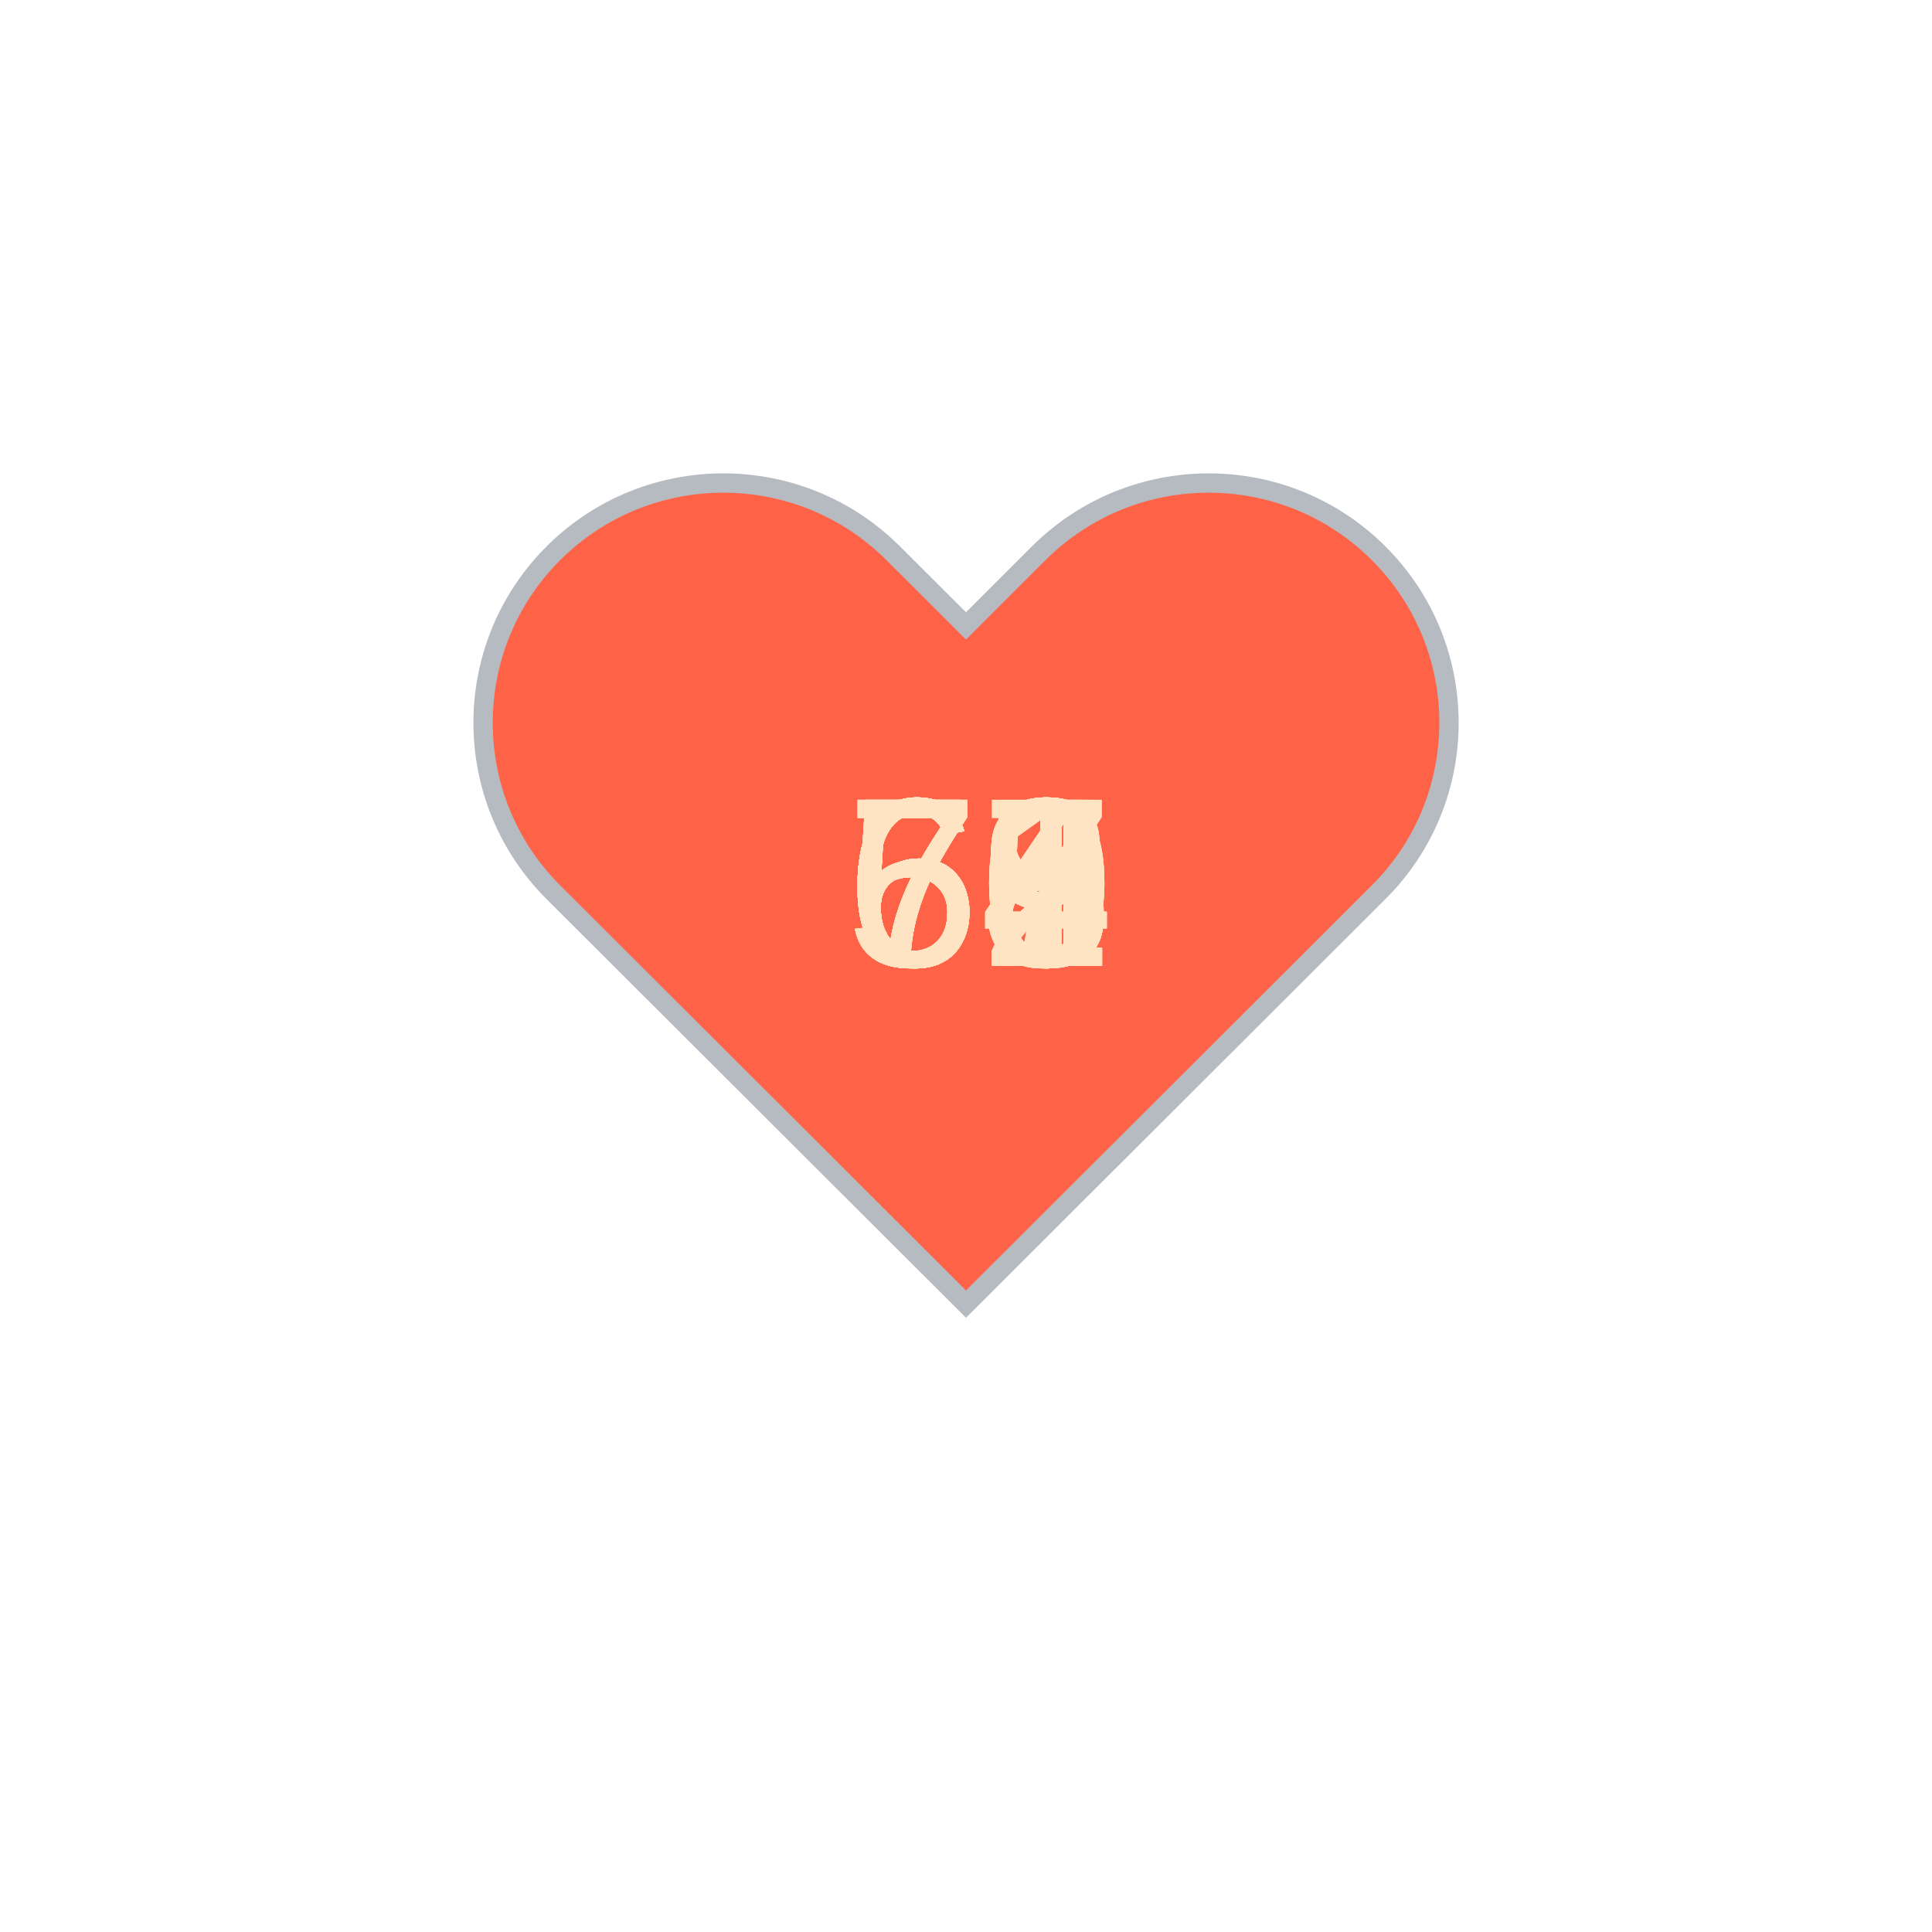
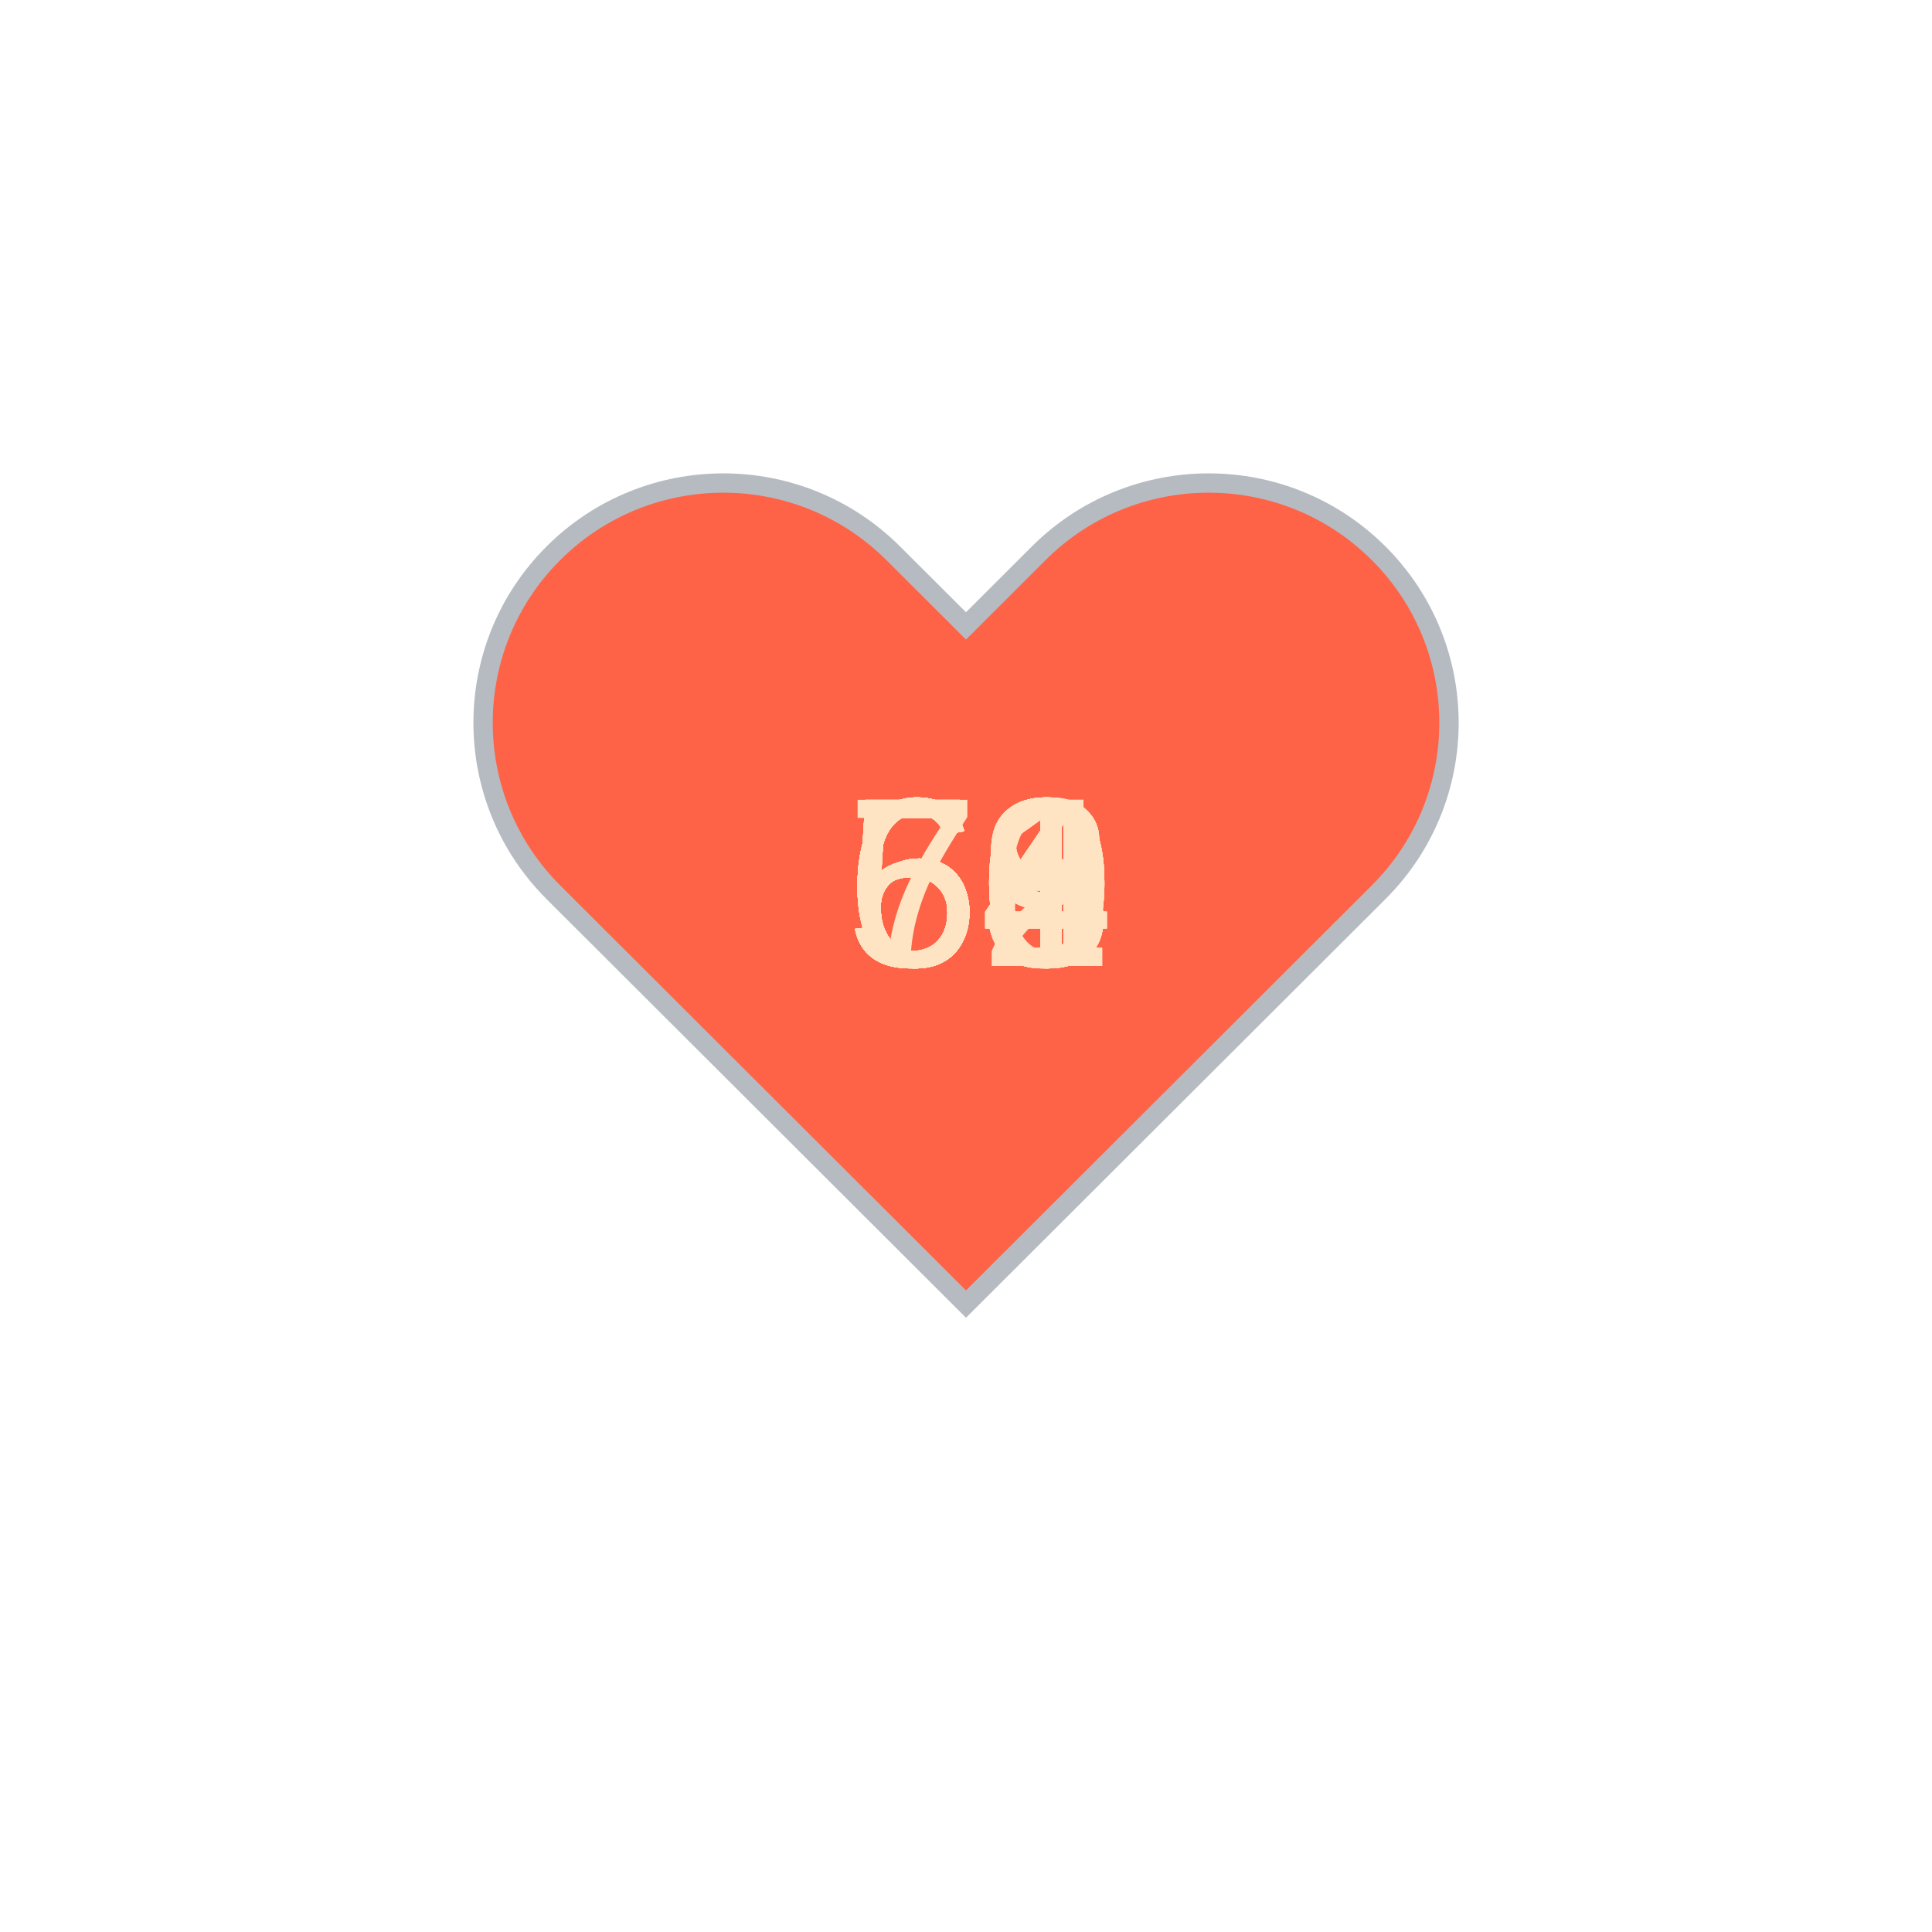
<svg xmlns="http://www.w3.org/2000/svg" baseProfile="full" height="150" version="1.1" viewBox="0,0,200,200" width="150">
  <defs />
  <g transform="translate(100 100)">
    <path d="M92.71,7.27L92.71,7.27c-9.71-9.69-25.46-9.69-35.18,0L50,14.79l-7.54-7.52C32.75-2.42,17-2.42,7.29,7.27v0 c-9.71,9.69-9.71,25.41,0,35.1L50,85l42.71-42.63C102.43,32.68,102.43,16.96,92.71,7.27z" fill="tomato" stroke="#B6BBC1" stroke-width="2" transform="translate(-50 -50)" />
    <animateTransform additive="sum" attributeName="transform" dur="1.2s" repeatCount="indefinite" type="scale" values="1; 1.5; 1.25; 1.5; 1.5; 1;" />
-     <text fill="bisque" style="font-size:25px; font-family:Arial" transform="translate(-12.5 0)">63<animate attributeName="visibility" dur="36.0s" keyTimes="0;0.03;0.07;0.1;0.13;0.17;0.2;0.23;0.27;0.3;0.33;0.37;0.4;0.43;0.47;0.5;0.53;0.57;0.6;0.63;0.67;0.7;0.73;0.77;0.8;0.83;0.87;0.9;0.93;0.97;1.0" repeatCount="indefinite" values="visible;hidden;hidden;hidden;hidden;hidden;hidden;hidden;hidden;hidden;hidden;hidden;hidden;hidden;hidden;hidden;hidden;hidden;hidden;hidden;hidden;hidden;hidden;hidden;hidden;hidden;hidden;hidden;hidden;hidden;hidden" />
+     <text fill="bisque" style="font-size:25px; font-family:Arial" transform="translate(-12.5 0)">61<animate attributeName="visibility" dur="36.0s" keyTimes="0;0.03;0.07;0.1;0.13;0.17;0.2;0.23;0.27;0.3;0.33;0.37;0.4;0.43;0.47;0.5;0.53;0.57;0.6;0.63;0.67;0.7;0.73;0.77;0.8;0.83;0.87;0.9;0.93;0.97;1.0" repeatCount="indefinite" values="visible;hidden;hidden;hidden;hidden;hidden;hidden;hidden;hidden;hidden;hidden;hidden;hidden;hidden;hidden;hidden;hidden;hidden;hidden;hidden;hidden;hidden;hidden;hidden;hidden;hidden;hidden;hidden;hidden;hidden;hidden" />
    </text>
-     <text fill="bisque" style="font-size:25px; font-family:Arial" transform="translate(-12.5 0)">59<animate attributeName="visibility" dur="36.0s" keyTimes="0;0.03;0.07;0.1;0.13;0.17;0.2;0.23;0.27;0.3;0.33;0.37;0.4;0.43;0.47;0.5;0.53;0.57;0.6;0.63;0.67;0.7;0.73;0.77;0.8;0.83;0.87;0.9;0.93;0.97;1.0" repeatCount="indefinite" values="hidden;visible;hidden;hidden;hidden;hidden;hidden;hidden;hidden;hidden;hidden;hidden;hidden;hidden;hidden;hidden;hidden;hidden;hidden;hidden;hidden;hidden;hidden;hidden;hidden;hidden;hidden;hidden;hidden;hidden;hidden" />
+     <text fill="bisque" style="font-size:25px; font-family:Arial" transform="translate(-12.5 0)">58<animate attributeName="visibility" dur="36.0s" keyTimes="0;0.03;0.07;0.1;0.13;0.17;0.2;0.23;0.27;0.3;0.33;0.37;0.4;0.43;0.47;0.5;0.53;0.57;0.6;0.63;0.67;0.7;0.73;0.77;0.8;0.83;0.87;0.9;0.93;0.97;1.0" repeatCount="indefinite" values="hidden;visible;hidden;hidden;hidden;hidden;hidden;hidden;hidden;hidden;hidden;hidden;hidden;hidden;hidden;hidden;hidden;hidden;hidden;hidden;hidden;hidden;hidden;hidden;hidden;hidden;hidden;hidden;hidden;hidden;hidden" />
    </text>
-     <text fill="bisque" style="font-size:25px; font-family:Arial" transform="translate(-12.5 0)">63<animate attributeName="visibility" dur="36.0s" keyTimes="0;0.03;0.07;0.1;0.13;0.17;0.2;0.23;0.27;0.3;0.33;0.37;0.4;0.43;0.47;0.5;0.53;0.57;0.6;0.63;0.67;0.7;0.73;0.77;0.8;0.83;0.87;0.9;0.93;0.97;1.0" repeatCount="indefinite" values="hidden;hidden;visible;hidden;hidden;hidden;hidden;hidden;hidden;hidden;hidden;hidden;hidden;hidden;hidden;hidden;hidden;hidden;hidden;hidden;hidden;hidden;hidden;hidden;hidden;hidden;hidden;hidden;hidden;hidden;hidden" />
+     <text fill="bisque" style="font-size:25px; font-family:Arial" transform="translate(-12.5 0)">59<animate attributeName="visibility" dur="36.0s" keyTimes="0;0.03;0.07;0.1;0.13;0.17;0.2;0.23;0.27;0.3;0.33;0.37;0.4;0.43;0.47;0.5;0.53;0.57;0.6;0.63;0.67;0.7;0.73;0.77;0.8;0.83;0.87;0.9;0.93;0.97;1.0" repeatCount="indefinite" values="hidden;hidden;visible;hidden;hidden;hidden;hidden;hidden;hidden;hidden;hidden;hidden;hidden;hidden;hidden;hidden;hidden;hidden;hidden;hidden;hidden;hidden;hidden;hidden;hidden;hidden;hidden;hidden;hidden;hidden;hidden" />
    </text>
-     <text fill="bisque" style="font-size:25px; font-family:Arial" transform="translate(-12.5 0)">55<animate attributeName="visibility" dur="36.0s" keyTimes="0;0.03;0.07;0.1;0.13;0.17;0.2;0.23;0.27;0.3;0.33;0.37;0.4;0.43;0.47;0.5;0.53;0.57;0.6;0.63;0.67;0.7;0.73;0.77;0.8;0.83;0.87;0.9;0.93;0.97;1.0" repeatCount="indefinite" values="hidden;hidden;hidden;visible;hidden;hidden;hidden;hidden;hidden;hidden;hidden;hidden;hidden;hidden;hidden;hidden;hidden;hidden;hidden;hidden;hidden;hidden;hidden;hidden;hidden;hidden;hidden;hidden;hidden;hidden;hidden" />
+     <text fill="bisque" style="font-size:25px; font-family:Arial" transform="translate(-12.5 0)">61<animate attributeName="visibility" dur="36.0s" keyTimes="0;0.03;0.07;0.1;0.13;0.17;0.2;0.23;0.27;0.3;0.33;0.37;0.4;0.43;0.47;0.5;0.53;0.57;0.6;0.63;0.67;0.7;0.73;0.77;0.8;0.83;0.87;0.9;0.93;0.97;1.0" repeatCount="indefinite" values="hidden;hidden;hidden;visible;hidden;hidden;hidden;hidden;hidden;hidden;hidden;hidden;hidden;hidden;hidden;hidden;hidden;hidden;hidden;hidden;hidden;hidden;hidden;hidden;hidden;hidden;hidden;hidden;hidden;hidden;hidden" />
    </text>
-     <text fill="bisque" style="font-size:25px; font-family:Arial" transform="translate(-12.5 0)">63<animate attributeName="visibility" dur="36.0s" keyTimes="0;0.03;0.07;0.1;0.13;0.17;0.2;0.23;0.27;0.3;0.33;0.37;0.4;0.43;0.47;0.5;0.53;0.57;0.6;0.63;0.67;0.7;0.73;0.77;0.8;0.83;0.87;0.9;0.93;0.97;1.0" repeatCount="indefinite" values="hidden;hidden;hidden;hidden;visible;hidden;hidden;hidden;hidden;hidden;hidden;hidden;hidden;hidden;hidden;hidden;hidden;hidden;hidden;hidden;hidden;hidden;hidden;hidden;hidden;hidden;hidden;hidden;hidden;hidden;hidden" />
+     <text fill="bisque" style="font-size:25px; font-family:Arial" transform="translate(-12.5 0)">58<animate attributeName="visibility" dur="36.0s" keyTimes="0;0.03;0.07;0.1;0.13;0.17;0.2;0.23;0.27;0.3;0.33;0.37;0.4;0.43;0.47;0.5;0.53;0.57;0.6;0.63;0.67;0.7;0.73;0.77;0.8;0.83;0.87;0.9;0.93;0.97;1.0" repeatCount="indefinite" values="hidden;hidden;hidden;hidden;visible;hidden;hidden;hidden;hidden;hidden;hidden;hidden;hidden;hidden;hidden;hidden;hidden;hidden;hidden;hidden;hidden;hidden;hidden;hidden;hidden;hidden;hidden;hidden;hidden;hidden;hidden" />
    </text>
-     <text fill="bisque" style="font-size:25px; font-family:Arial" transform="translate(-12.5 0)">63<animate attributeName="visibility" dur="36.0s" keyTimes="0;0.03;0.07;0.1;0.13;0.17;0.2;0.23;0.27;0.3;0.33;0.37;0.4;0.43;0.47;0.5;0.53;0.57;0.6;0.63;0.67;0.7;0.73;0.77;0.8;0.83;0.87;0.9;0.93;0.97;1.0" repeatCount="indefinite" values="hidden;hidden;hidden;hidden;hidden;visible;hidden;hidden;hidden;hidden;hidden;hidden;hidden;hidden;hidden;hidden;hidden;hidden;hidden;hidden;hidden;hidden;hidden;hidden;hidden;hidden;hidden;hidden;hidden;hidden;hidden" />
+     <text fill="bisque" style="font-size:25px; font-family:Arial" transform="translate(-12.5 0)">60<animate attributeName="visibility" dur="36.0s" keyTimes="0;0.03;0.07;0.1;0.13;0.17;0.2;0.23;0.27;0.3;0.33;0.37;0.4;0.43;0.47;0.5;0.53;0.57;0.6;0.63;0.67;0.7;0.73;0.77;0.8;0.83;0.87;0.9;0.93;0.97;1.0" repeatCount="indefinite" values="hidden;hidden;hidden;hidden;hidden;visible;hidden;hidden;hidden;hidden;hidden;hidden;hidden;hidden;hidden;hidden;hidden;hidden;hidden;hidden;hidden;hidden;hidden;hidden;hidden;hidden;hidden;hidden;hidden;hidden;hidden" />
    </text>
-     <text fill="bisque" style="font-size:25px; font-family:Arial" transform="translate(-12.5 0)">64<animate attributeName="visibility" dur="36.0s" keyTimes="0;0.03;0.07;0.1;0.13;0.17;0.2;0.23;0.27;0.3;0.33;0.37;0.4;0.43;0.47;0.5;0.53;0.57;0.6;0.63;0.67;0.7;0.73;0.77;0.8;0.83;0.87;0.9;0.93;0.97;1.0" repeatCount="indefinite" values="hidden;hidden;hidden;hidden;hidden;hidden;visible;hidden;hidden;hidden;hidden;hidden;hidden;hidden;hidden;hidden;hidden;hidden;hidden;hidden;hidden;hidden;hidden;hidden;hidden;hidden;hidden;hidden;hidden;hidden;hidden" />
+     <text fill="bisque" style="font-size:25px; font-family:Arial" transform="translate(-12.5 0)">63<animate attributeName="visibility" dur="36.0s" keyTimes="0;0.03;0.07;0.1;0.13;0.17;0.2;0.23;0.27;0.3;0.33;0.37;0.4;0.43;0.47;0.5;0.53;0.57;0.6;0.63;0.67;0.7;0.73;0.77;0.8;0.83;0.87;0.9;0.93;0.97;1.0" repeatCount="indefinite" values="hidden;hidden;hidden;hidden;hidden;hidden;visible;hidden;hidden;hidden;hidden;hidden;hidden;hidden;hidden;hidden;hidden;hidden;hidden;hidden;hidden;hidden;hidden;hidden;hidden;hidden;hidden;hidden;hidden;hidden;hidden" />
    </text>
-     <text fill="bisque" style="font-size:25px; font-family:Arial" transform="translate(-12.5 0)">58<animate attributeName="visibility" dur="36.0s" keyTimes="0;0.03;0.07;0.1;0.13;0.17;0.2;0.23;0.27;0.3;0.33;0.37;0.4;0.43;0.47;0.5;0.53;0.57;0.6;0.63;0.67;0.7;0.73;0.77;0.8;0.83;0.87;0.9;0.93;0.97;1.0" repeatCount="indefinite" values="hidden;hidden;hidden;hidden;hidden;hidden;hidden;visible;hidden;hidden;hidden;hidden;hidden;hidden;hidden;hidden;hidden;hidden;hidden;hidden;hidden;hidden;hidden;hidden;hidden;hidden;hidden;hidden;hidden;hidden;hidden" />
+     <text fill="bisque" style="font-size:25px; font-family:Arial" transform="translate(-12.5 0)">60<animate attributeName="visibility" dur="36.0s" keyTimes="0;0.03;0.07;0.1;0.13;0.17;0.2;0.23;0.27;0.3;0.33;0.37;0.4;0.43;0.47;0.5;0.53;0.57;0.6;0.63;0.67;0.7;0.73;0.77;0.8;0.83;0.87;0.9;0.93;0.97;1.0" repeatCount="indefinite" values="hidden;hidden;hidden;hidden;hidden;hidden;hidden;visible;hidden;hidden;hidden;hidden;hidden;hidden;hidden;hidden;hidden;hidden;hidden;hidden;hidden;hidden;hidden;hidden;hidden;hidden;hidden;hidden;hidden;hidden;hidden" />
    </text>
    <text fill="bisque" style="font-size:25px; font-family:Arial" transform="translate(-12.5 0)">59<animate attributeName="visibility" dur="36.0s" keyTimes="0;0.03;0.07;0.1;0.13;0.17;0.2;0.23;0.27;0.3;0.33;0.37;0.4;0.43;0.47;0.5;0.53;0.57;0.6;0.63;0.67;0.7;0.73;0.77;0.8;0.83;0.87;0.9;0.93;0.97;1.0" repeatCount="indefinite" values="hidden;hidden;hidden;hidden;hidden;hidden;hidden;hidden;visible;hidden;hidden;hidden;hidden;hidden;hidden;hidden;hidden;hidden;hidden;hidden;hidden;hidden;hidden;hidden;hidden;hidden;hidden;hidden;hidden;hidden;hidden" />
    </text>
-     <text fill="bisque" style="font-size:25px; font-family:Arial" transform="translate(-12.5 0)">61<animate attributeName="visibility" dur="36.0s" keyTimes="0;0.03;0.07;0.1;0.13;0.17;0.2;0.23;0.27;0.3;0.33;0.37;0.4;0.43;0.47;0.5;0.53;0.57;0.6;0.63;0.67;0.7;0.73;0.77;0.8;0.83;0.87;0.9;0.93;0.97;1.0" repeatCount="indefinite" values="hidden;hidden;hidden;hidden;hidden;hidden;hidden;hidden;hidden;visible;hidden;hidden;hidden;hidden;hidden;hidden;hidden;hidden;hidden;hidden;hidden;hidden;hidden;hidden;hidden;hidden;hidden;hidden;hidden;hidden;hidden" />
+     <text fill="bisque" style="font-size:25px; font-family:Arial" transform="translate(-12.5 0)">60<animate attributeName="visibility" dur="36.0s" keyTimes="0;0.03;0.07;0.1;0.13;0.17;0.2;0.23;0.27;0.3;0.33;0.37;0.4;0.43;0.47;0.5;0.53;0.57;0.6;0.63;0.67;0.7;0.73;0.77;0.8;0.83;0.87;0.9;0.93;0.97;1.0" repeatCount="indefinite" values="hidden;hidden;hidden;hidden;hidden;hidden;hidden;hidden;hidden;visible;hidden;hidden;hidden;hidden;hidden;hidden;hidden;hidden;hidden;hidden;hidden;hidden;hidden;hidden;hidden;hidden;hidden;hidden;hidden;hidden;hidden" />
    </text>
    <text fill="bisque" style="font-size:25px; font-family:Arial" transform="translate(-12.5 0)">60<animate attributeName="visibility" dur="36.0s" keyTimes="0;0.03;0.07;0.1;0.13;0.17;0.2;0.23;0.27;0.3;0.33;0.37;0.4;0.43;0.47;0.5;0.53;0.57;0.6;0.63;0.67;0.7;0.73;0.77;0.8;0.83;0.87;0.9;0.93;0.97;1.0" repeatCount="indefinite" values="hidden;hidden;hidden;hidden;hidden;hidden;hidden;hidden;hidden;hidden;visible;hidden;hidden;hidden;hidden;hidden;hidden;hidden;hidden;hidden;hidden;hidden;hidden;hidden;hidden;hidden;hidden;hidden;hidden;hidden;hidden" />
    </text>
-     <text fill="bisque" style="font-size:25px; font-family:Arial" transform="translate(-12.5 0)">59<animate attributeName="visibility" dur="36.0s" keyTimes="0;0.03;0.07;0.1;0.13;0.17;0.2;0.23;0.27;0.3;0.33;0.37;0.4;0.43;0.47;0.5;0.53;0.57;0.6;0.63;0.67;0.7;0.73;0.77;0.8;0.83;0.87;0.9;0.93;0.97;1.0" repeatCount="indefinite" values="hidden;hidden;hidden;hidden;hidden;hidden;hidden;hidden;hidden;hidden;hidden;visible;hidden;hidden;hidden;hidden;hidden;hidden;hidden;hidden;hidden;hidden;hidden;hidden;hidden;hidden;hidden;hidden;hidden;hidden;hidden" />
+     <text fill="bisque" style="font-size:25px; font-family:Arial" transform="translate(-12.5 0)">62<animate attributeName="visibility" dur="36.0s" keyTimes="0;0.03;0.07;0.1;0.13;0.17;0.2;0.23;0.27;0.3;0.33;0.37;0.4;0.43;0.47;0.5;0.53;0.57;0.6;0.63;0.67;0.7;0.73;0.77;0.8;0.83;0.87;0.9;0.93;0.97;1.0" repeatCount="indefinite" values="hidden;hidden;hidden;hidden;hidden;hidden;hidden;hidden;hidden;hidden;hidden;visible;hidden;hidden;hidden;hidden;hidden;hidden;hidden;hidden;hidden;hidden;hidden;hidden;hidden;hidden;hidden;hidden;hidden;hidden;hidden" />
    </text>
-     <text fill="bisque" style="font-size:25px; font-family:Arial" transform="translate(-12.5 0)">63<animate attributeName="visibility" dur="36.0s" keyTimes="0;0.03;0.07;0.1;0.13;0.17;0.2;0.23;0.27;0.3;0.33;0.37;0.4;0.43;0.47;0.5;0.53;0.57;0.6;0.63;0.67;0.7;0.73;0.77;0.8;0.83;0.87;0.9;0.93;0.97;1.0" repeatCount="indefinite" values="hidden;hidden;hidden;hidden;hidden;hidden;hidden;hidden;hidden;hidden;hidden;hidden;visible;hidden;hidden;hidden;hidden;hidden;hidden;hidden;hidden;hidden;hidden;hidden;hidden;hidden;hidden;hidden;hidden;hidden;hidden" />
+     <text fill="bisque" style="font-size:25px; font-family:Arial" transform="translate(-12.5 0)">64<animate attributeName="visibility" dur="36.0s" keyTimes="0;0.03;0.07;0.1;0.13;0.17;0.2;0.23;0.27;0.3;0.33;0.37;0.4;0.43;0.47;0.5;0.53;0.57;0.6;0.63;0.67;0.7;0.73;0.77;0.8;0.83;0.87;0.9;0.93;0.97;1.0" repeatCount="indefinite" values="hidden;hidden;hidden;hidden;hidden;hidden;hidden;hidden;hidden;hidden;hidden;hidden;visible;hidden;hidden;hidden;hidden;hidden;hidden;hidden;hidden;hidden;hidden;hidden;hidden;hidden;hidden;hidden;hidden;hidden;hidden" />
    </text>
    <text fill="bisque" style="font-size:25px; font-family:Arial" transform="translate(-12.5 0)">64<animate attributeName="visibility" dur="36.0s" keyTimes="0;0.03;0.07;0.1;0.13;0.17;0.2;0.23;0.27;0.3;0.33;0.37;0.4;0.43;0.47;0.5;0.53;0.57;0.6;0.63;0.67;0.7;0.73;0.77;0.8;0.83;0.87;0.9;0.93;0.97;1.0" repeatCount="indefinite" values="hidden;hidden;hidden;hidden;hidden;hidden;hidden;hidden;hidden;hidden;hidden;hidden;hidden;visible;hidden;hidden;hidden;hidden;hidden;hidden;hidden;hidden;hidden;hidden;hidden;hidden;hidden;hidden;hidden;hidden;hidden" />
    </text>
-     <text fill="bisque" style="font-size:25px; font-family:Arial" transform="translate(-12.5 0)">59<animate attributeName="visibility" dur="36.0s" keyTimes="0;0.03;0.07;0.1;0.13;0.17;0.2;0.23;0.27;0.3;0.33;0.37;0.4;0.43;0.47;0.5;0.53;0.57;0.6;0.63;0.67;0.7;0.73;0.77;0.8;0.83;0.87;0.9;0.93;0.97;1.0" repeatCount="indefinite" values="hidden;hidden;hidden;hidden;hidden;hidden;hidden;hidden;hidden;hidden;hidden;hidden;hidden;hidden;visible;hidden;hidden;hidden;hidden;hidden;hidden;hidden;hidden;hidden;hidden;hidden;hidden;hidden;hidden;hidden;hidden" />
+     <text fill="bisque" style="font-size:25px; font-family:Arial" transform="translate(-12.5 0)">66<animate attributeName="visibility" dur="36.0s" keyTimes="0;0.03;0.07;0.1;0.13;0.17;0.2;0.23;0.27;0.3;0.33;0.37;0.4;0.43;0.47;0.5;0.53;0.57;0.6;0.63;0.67;0.7;0.73;0.77;0.8;0.83;0.87;0.9;0.93;0.97;1.0" repeatCount="indefinite" values="hidden;hidden;hidden;hidden;hidden;hidden;hidden;hidden;hidden;hidden;hidden;hidden;hidden;hidden;visible;hidden;hidden;hidden;hidden;hidden;hidden;hidden;hidden;hidden;hidden;hidden;hidden;hidden;hidden;hidden;hidden" />
    </text>
-     <text fill="bisque" style="font-size:25px; font-family:Arial" transform="translate(-12.5 0)">55<animate attributeName="visibility" dur="36.0s" keyTimes="0;0.03;0.07;0.1;0.13;0.17;0.2;0.23;0.27;0.3;0.33;0.37;0.4;0.43;0.47;0.5;0.53;0.57;0.6;0.63;0.67;0.7;0.73;0.77;0.8;0.83;0.87;0.9;0.93;0.97;1.0" repeatCount="indefinite" values="hidden;hidden;hidden;hidden;hidden;hidden;hidden;hidden;hidden;hidden;hidden;hidden;hidden;hidden;hidden;visible;hidden;hidden;hidden;hidden;hidden;hidden;hidden;hidden;hidden;hidden;hidden;hidden;hidden;hidden;hidden" />
+     <text fill="bisque" style="font-size:25px; font-family:Arial" transform="translate(-12.5 0)">59<animate attributeName="visibility" dur="36.0s" keyTimes="0;0.03;0.07;0.1;0.13;0.17;0.2;0.23;0.27;0.3;0.33;0.37;0.4;0.43;0.47;0.5;0.53;0.57;0.6;0.63;0.67;0.7;0.73;0.77;0.8;0.83;0.87;0.9;0.93;0.97;1.0" repeatCount="indefinite" values="hidden;hidden;hidden;hidden;hidden;hidden;hidden;hidden;hidden;hidden;hidden;hidden;hidden;hidden;hidden;visible;hidden;hidden;hidden;hidden;hidden;hidden;hidden;hidden;hidden;hidden;hidden;hidden;hidden;hidden;hidden" />
    </text>
-     <text fill="bisque" style="font-size:25px; font-family:Arial" transform="translate(-12.5 0)">74<animate attributeName="visibility" dur="36.0s" keyTimes="0;0.03;0.07;0.1;0.13;0.17;0.2;0.23;0.27;0.3;0.33;0.37;0.4;0.43;0.47;0.5;0.53;0.57;0.6;0.63;0.67;0.7;0.73;0.77;0.8;0.83;0.87;0.9;0.93;0.97;1.0" repeatCount="indefinite" values="hidden;hidden;hidden;hidden;hidden;hidden;hidden;hidden;hidden;hidden;hidden;hidden;hidden;hidden;hidden;hidden;visible;hidden;hidden;hidden;hidden;hidden;hidden;hidden;hidden;hidden;hidden;hidden;hidden;hidden;hidden" />
+     <text fill="bisque" style="font-size:25px; font-family:Arial" transform="translate(-12.5 0)">59<animate attributeName="visibility" dur="36.0s" keyTimes="0;0.03;0.07;0.1;0.13;0.17;0.2;0.23;0.27;0.3;0.33;0.37;0.4;0.43;0.47;0.5;0.53;0.57;0.6;0.63;0.67;0.7;0.73;0.77;0.8;0.83;0.87;0.9;0.93;0.97;1.0" repeatCount="indefinite" values="hidden;hidden;hidden;hidden;hidden;hidden;hidden;hidden;hidden;hidden;hidden;hidden;hidden;hidden;hidden;hidden;visible;hidden;hidden;hidden;hidden;hidden;hidden;hidden;hidden;hidden;hidden;hidden;hidden;hidden;hidden" />
    </text>
-     <text fill="bisque" style="font-size:25px; font-family:Arial" transform="translate(-12.5 0)">70<animate attributeName="visibility" dur="36.0s" keyTimes="0;0.03;0.07;0.1;0.13;0.17;0.2;0.23;0.27;0.3;0.33;0.37;0.4;0.43;0.47;0.5;0.53;0.57;0.6;0.63;0.67;0.7;0.73;0.77;0.8;0.83;0.87;0.9;0.93;0.97;1.0" repeatCount="indefinite" values="hidden;hidden;hidden;hidden;hidden;hidden;hidden;hidden;hidden;hidden;hidden;hidden;hidden;hidden;hidden;hidden;hidden;visible;hidden;hidden;hidden;hidden;hidden;hidden;hidden;hidden;hidden;hidden;hidden;hidden;hidden" />
+     <text fill="bisque" style="font-size:25px; font-family:Arial" transform="translate(-12.5 0)">59<animate attributeName="visibility" dur="36.0s" keyTimes="0;0.03;0.07;0.1;0.13;0.17;0.2;0.23;0.27;0.3;0.33;0.37;0.4;0.43;0.47;0.5;0.53;0.57;0.6;0.63;0.67;0.7;0.73;0.77;0.8;0.83;0.87;0.9;0.93;0.97;1.0" repeatCount="indefinite" values="hidden;hidden;hidden;hidden;hidden;hidden;hidden;hidden;hidden;hidden;hidden;hidden;hidden;hidden;hidden;hidden;hidden;visible;hidden;hidden;hidden;hidden;hidden;hidden;hidden;hidden;hidden;hidden;hidden;hidden;hidden" />
    </text>
-     <text fill="bisque" style="font-size:25px; font-family:Arial" transform="translate(-12.5 0)">72<animate attributeName="visibility" dur="36.0s" keyTimes="0;0.03;0.07;0.1;0.13;0.17;0.2;0.23;0.27;0.3;0.33;0.37;0.4;0.43;0.47;0.5;0.53;0.57;0.6;0.63;0.67;0.7;0.73;0.77;0.8;0.83;0.87;0.9;0.93;0.97;1.0" repeatCount="indefinite" values="hidden;hidden;hidden;hidden;hidden;hidden;hidden;hidden;hidden;hidden;hidden;hidden;hidden;hidden;hidden;hidden;hidden;hidden;visible;hidden;hidden;hidden;hidden;hidden;hidden;hidden;hidden;hidden;hidden;hidden;hidden" />
+     <text fill="bisque" style="font-size:25px; font-family:Arial" transform="translate(-12.5 0)">59<animate attributeName="visibility" dur="36.0s" keyTimes="0;0.03;0.07;0.1;0.13;0.17;0.2;0.23;0.27;0.3;0.33;0.37;0.4;0.43;0.47;0.5;0.53;0.57;0.6;0.63;0.67;0.7;0.73;0.77;0.8;0.83;0.87;0.9;0.93;0.97;1.0" repeatCount="indefinite" values="hidden;hidden;hidden;hidden;hidden;hidden;hidden;hidden;hidden;hidden;hidden;hidden;hidden;hidden;hidden;hidden;hidden;hidden;visible;hidden;hidden;hidden;hidden;hidden;hidden;hidden;hidden;hidden;hidden;hidden;hidden" />
    </text>
-     <text fill="bisque" style="font-size:25px; font-family:Arial" transform="translate(-12.5 0)">71<animate attributeName="visibility" dur="36.0s" keyTimes="0;0.03;0.07;0.1;0.13;0.17;0.2;0.23;0.27;0.3;0.33;0.37;0.4;0.43;0.47;0.5;0.53;0.57;0.6;0.63;0.67;0.7;0.73;0.77;0.8;0.83;0.87;0.9;0.93;0.97;1.0" repeatCount="indefinite" values="hidden;hidden;hidden;hidden;hidden;hidden;hidden;hidden;hidden;hidden;hidden;hidden;hidden;hidden;hidden;hidden;hidden;hidden;hidden;visible;hidden;hidden;hidden;hidden;hidden;hidden;hidden;hidden;hidden;hidden;hidden" />
+     <text fill="bisque" style="font-size:25px; font-family:Arial" transform="translate(-12.5 0)">60<animate attributeName="visibility" dur="36.0s" keyTimes="0;0.03;0.07;0.1;0.13;0.17;0.2;0.23;0.27;0.3;0.33;0.37;0.4;0.43;0.47;0.5;0.53;0.57;0.6;0.63;0.67;0.7;0.73;0.77;0.8;0.83;0.87;0.9;0.93;0.97;1.0" repeatCount="indefinite" values="hidden;hidden;hidden;hidden;hidden;hidden;hidden;hidden;hidden;hidden;hidden;hidden;hidden;hidden;hidden;hidden;hidden;hidden;hidden;visible;hidden;hidden;hidden;hidden;hidden;hidden;hidden;hidden;hidden;hidden;hidden" />
    </text>
-     <text fill="bisque" style="font-size:25px; font-family:Arial" transform="translate(-12.5 0)">72<animate attributeName="visibility" dur="36.0s" keyTimes="0;0.03;0.07;0.1;0.13;0.17;0.2;0.23;0.27;0.3;0.33;0.37;0.4;0.43;0.47;0.5;0.53;0.57;0.6;0.63;0.67;0.7;0.73;0.77;0.8;0.83;0.87;0.9;0.93;0.97;1.0" repeatCount="indefinite" values="hidden;hidden;hidden;hidden;hidden;hidden;hidden;hidden;hidden;hidden;hidden;hidden;hidden;hidden;hidden;hidden;hidden;hidden;hidden;hidden;visible;hidden;hidden;hidden;hidden;hidden;hidden;hidden;hidden;hidden;hidden" />
+     <text fill="bisque" style="font-size:25px; font-family:Arial" transform="translate(-12.5 0)">68<animate attributeName="visibility" dur="36.0s" keyTimes="0;0.03;0.07;0.1;0.13;0.17;0.2;0.23;0.27;0.3;0.33;0.37;0.4;0.43;0.47;0.5;0.53;0.57;0.6;0.63;0.67;0.7;0.73;0.77;0.8;0.83;0.87;0.9;0.93;0.97;1.0" repeatCount="indefinite" values="hidden;hidden;hidden;hidden;hidden;hidden;hidden;hidden;hidden;hidden;hidden;hidden;hidden;hidden;hidden;hidden;hidden;hidden;hidden;hidden;visible;hidden;hidden;hidden;hidden;hidden;hidden;hidden;hidden;hidden;hidden" />
    </text>
-     <text fill="bisque" style="font-size:25px; font-family:Arial" transform="translate(-12.5 0)">67<animate attributeName="visibility" dur="36.0s" keyTimes="0;0.03;0.07;0.1;0.13;0.17;0.2;0.23;0.27;0.3;0.33;0.37;0.4;0.43;0.47;0.5;0.53;0.57;0.6;0.63;0.67;0.7;0.73;0.77;0.8;0.83;0.87;0.9;0.93;0.97;1.0" repeatCount="indefinite" values="hidden;hidden;hidden;hidden;hidden;hidden;hidden;hidden;hidden;hidden;hidden;hidden;hidden;hidden;hidden;hidden;hidden;hidden;hidden;hidden;hidden;visible;hidden;hidden;hidden;hidden;hidden;hidden;hidden;hidden;hidden" />
+     <text fill="bisque" style="font-size:25px; font-family:Arial" transform="translate(-12.5 0)">70<animate attributeName="visibility" dur="36.0s" keyTimes="0;0.03;0.07;0.1;0.13;0.17;0.2;0.23;0.27;0.3;0.33;0.37;0.4;0.43;0.47;0.5;0.53;0.57;0.6;0.63;0.67;0.7;0.73;0.77;0.8;0.83;0.87;0.9;0.93;0.97;1.0" repeatCount="indefinite" values="hidden;hidden;hidden;hidden;hidden;hidden;hidden;hidden;hidden;hidden;hidden;hidden;hidden;hidden;hidden;hidden;hidden;hidden;hidden;hidden;hidden;visible;hidden;hidden;hidden;hidden;hidden;hidden;hidden;hidden;hidden" />
    </text>
-     <text fill="bisque" style="font-size:25px; font-family:Arial" transform="translate(-12.5 0)">67<animate attributeName="visibility" dur="36.0s" keyTimes="0;0.03;0.07;0.1;0.13;0.17;0.2;0.23;0.27;0.3;0.33;0.37;0.4;0.43;0.47;0.5;0.53;0.57;0.6;0.63;0.67;0.7;0.73;0.77;0.8;0.83;0.87;0.9;0.93;0.97;1.0" repeatCount="indefinite" values="hidden;hidden;hidden;hidden;hidden;hidden;hidden;hidden;hidden;hidden;hidden;hidden;hidden;hidden;hidden;hidden;hidden;hidden;hidden;hidden;hidden;hidden;visible;hidden;hidden;hidden;hidden;hidden;hidden;hidden;hidden" />
+     <text fill="bisque" style="font-size:25px; font-family:Arial" transform="translate(-12.5 0)">60<animate attributeName="visibility" dur="36.0s" keyTimes="0;0.03;0.07;0.1;0.13;0.17;0.2;0.23;0.27;0.3;0.33;0.37;0.4;0.43;0.47;0.5;0.53;0.57;0.6;0.63;0.67;0.7;0.73;0.77;0.8;0.83;0.87;0.9;0.93;0.97;1.0" repeatCount="indefinite" values="hidden;hidden;hidden;hidden;hidden;hidden;hidden;hidden;hidden;hidden;hidden;hidden;hidden;hidden;hidden;hidden;hidden;hidden;hidden;hidden;hidden;hidden;visible;hidden;hidden;hidden;hidden;hidden;hidden;hidden;hidden" />
    </text>
-     <text fill="bisque" style="font-size:25px; font-family:Arial" transform="translate(-12.5 0)">68<animate attributeName="visibility" dur="36.0s" keyTimes="0;0.03;0.07;0.1;0.13;0.17;0.2;0.23;0.27;0.3;0.33;0.37;0.4;0.43;0.47;0.5;0.53;0.57;0.6;0.63;0.67;0.7;0.73;0.77;0.8;0.83;0.87;0.9;0.93;0.97;1.0" repeatCount="indefinite" values="hidden;hidden;hidden;hidden;hidden;hidden;hidden;hidden;hidden;hidden;hidden;hidden;hidden;hidden;hidden;hidden;hidden;hidden;hidden;hidden;hidden;hidden;hidden;visible;hidden;hidden;hidden;hidden;hidden;hidden;hidden" />
+     <text fill="bisque" style="font-size:25px; font-family:Arial" transform="translate(-12.5 0)">63<animate attributeName="visibility" dur="36.0s" keyTimes="0;0.03;0.07;0.1;0.13;0.17;0.2;0.23;0.27;0.3;0.33;0.37;0.4;0.43;0.47;0.5;0.53;0.57;0.6;0.63;0.67;0.7;0.73;0.77;0.8;0.83;0.87;0.9;0.93;0.97;1.0" repeatCount="indefinite" values="hidden;hidden;hidden;hidden;hidden;hidden;hidden;hidden;hidden;hidden;hidden;hidden;hidden;hidden;hidden;hidden;hidden;hidden;hidden;hidden;hidden;hidden;hidden;visible;hidden;hidden;hidden;hidden;hidden;hidden;hidden" />
    </text>
-     <text fill="bisque" style="font-size:25px; font-family:Arial" transform="translate(-12.5 0)">68<animate attributeName="visibility" dur="36.0s" keyTimes="0;0.03;0.07;0.1;0.13;0.17;0.2;0.23;0.27;0.3;0.33;0.37;0.4;0.43;0.47;0.5;0.53;0.57;0.6;0.63;0.67;0.7;0.73;0.77;0.8;0.83;0.87;0.9;0.93;0.97;1.0" repeatCount="indefinite" values="hidden;hidden;hidden;hidden;hidden;hidden;hidden;hidden;hidden;hidden;hidden;hidden;hidden;hidden;hidden;hidden;hidden;hidden;hidden;hidden;hidden;hidden;hidden;hidden;visible;hidden;hidden;hidden;hidden;hidden;hidden" />
+     <text fill="bisque" style="font-size:25px; font-family:Arial" transform="translate(-12.5 0)">58<animate attributeName="visibility" dur="36.0s" keyTimes="0;0.03;0.07;0.1;0.13;0.17;0.2;0.23;0.27;0.3;0.33;0.37;0.4;0.43;0.47;0.5;0.53;0.57;0.6;0.63;0.67;0.7;0.73;0.77;0.8;0.83;0.87;0.9;0.93;0.97;1.0" repeatCount="indefinite" values="hidden;hidden;hidden;hidden;hidden;hidden;hidden;hidden;hidden;hidden;hidden;hidden;hidden;hidden;hidden;hidden;hidden;hidden;hidden;hidden;hidden;hidden;hidden;hidden;visible;hidden;hidden;hidden;hidden;hidden;hidden" />
    </text>
-     <text fill="bisque" style="font-size:25px; font-family:Arial" transform="translate(-12.5 0)">62<animate attributeName="visibility" dur="36.0s" keyTimes="0;0.03;0.07;0.1;0.13;0.17;0.2;0.23;0.27;0.3;0.33;0.37;0.4;0.43;0.47;0.5;0.53;0.57;0.6;0.63;0.67;0.7;0.73;0.77;0.8;0.83;0.87;0.9;0.93;0.97;1.0" repeatCount="indefinite" values="hidden;hidden;hidden;hidden;hidden;hidden;hidden;hidden;hidden;hidden;hidden;hidden;hidden;hidden;hidden;hidden;hidden;hidden;hidden;hidden;hidden;hidden;hidden;hidden;hidden;visible;hidden;hidden;hidden;hidden;hidden" />
+     <text fill="bisque" style="font-size:25px; font-family:Arial" transform="translate(-12.5 0)">64<animate attributeName="visibility" dur="36.0s" keyTimes="0;0.03;0.07;0.1;0.13;0.17;0.2;0.23;0.27;0.3;0.33;0.37;0.4;0.43;0.47;0.5;0.53;0.57;0.6;0.63;0.67;0.7;0.73;0.77;0.8;0.83;0.87;0.9;0.93;0.97;1.0" repeatCount="indefinite" values="hidden;hidden;hidden;hidden;hidden;hidden;hidden;hidden;hidden;hidden;hidden;hidden;hidden;hidden;hidden;hidden;hidden;hidden;hidden;hidden;hidden;hidden;hidden;hidden;hidden;visible;hidden;hidden;hidden;hidden;hidden" />
    </text>
-     <text fill="bisque" style="font-size:25px; font-family:Arial" transform="translate(-12.5 0)">63<animate attributeName="visibility" dur="36.0s" keyTimes="0;0.03;0.07;0.1;0.13;0.17;0.2;0.23;0.27;0.3;0.33;0.37;0.4;0.43;0.47;0.5;0.53;0.57;0.6;0.63;0.67;0.7;0.73;0.77;0.8;0.83;0.87;0.9;0.93;0.97;1.0" repeatCount="indefinite" values="hidden;hidden;hidden;hidden;hidden;hidden;hidden;hidden;hidden;hidden;hidden;hidden;hidden;hidden;hidden;hidden;hidden;hidden;hidden;hidden;hidden;hidden;hidden;hidden;hidden;hidden;visible;hidden;hidden;hidden;hidden" />
+     <text fill="bisque" style="font-size:25px; font-family:Arial" transform="translate(-12.5 0)">61<animate attributeName="visibility" dur="36.0s" keyTimes="0;0.03;0.07;0.1;0.13;0.17;0.2;0.23;0.27;0.3;0.33;0.37;0.4;0.43;0.47;0.5;0.53;0.57;0.6;0.63;0.67;0.7;0.73;0.77;0.8;0.83;0.87;0.9;0.93;0.97;1.0" repeatCount="indefinite" values="hidden;hidden;hidden;hidden;hidden;hidden;hidden;hidden;hidden;hidden;hidden;hidden;hidden;hidden;hidden;hidden;hidden;hidden;hidden;hidden;hidden;hidden;hidden;hidden;hidden;hidden;visible;hidden;hidden;hidden;hidden" />
    </text>
-     <text fill="bisque" style="font-size:25px; font-family:Arial" transform="translate(-12.5 0)">60<animate attributeName="visibility" dur="36.0s" keyTimes="0;0.03;0.07;0.1;0.13;0.17;0.2;0.23;0.27;0.3;0.33;0.37;0.4;0.43;0.47;0.5;0.53;0.57;0.6;0.63;0.67;0.7;0.73;0.77;0.8;0.83;0.87;0.9;0.93;0.97;1.0" repeatCount="indefinite" values="hidden;hidden;hidden;hidden;hidden;hidden;hidden;hidden;hidden;hidden;hidden;hidden;hidden;hidden;hidden;hidden;hidden;hidden;hidden;hidden;hidden;hidden;hidden;hidden;hidden;hidden;hidden;visible;hidden;hidden;hidden" />
+     <text fill="bisque" style="font-size:25px; font-family:Arial" transform="translate(-12.5 0)">63<animate attributeName="visibility" dur="36.0s" keyTimes="0;0.03;0.07;0.1;0.13;0.17;0.2;0.23;0.27;0.3;0.33;0.37;0.4;0.43;0.47;0.5;0.53;0.57;0.6;0.63;0.67;0.7;0.73;0.77;0.8;0.83;0.87;0.9;0.93;0.97;1.0" repeatCount="indefinite" values="hidden;hidden;hidden;hidden;hidden;hidden;hidden;hidden;hidden;hidden;hidden;hidden;hidden;hidden;hidden;hidden;hidden;hidden;hidden;hidden;hidden;hidden;hidden;hidden;hidden;hidden;hidden;visible;hidden;hidden;hidden" />
    </text>
-     <text fill="bisque" style="font-size:25px; font-family:Arial" transform="translate(-12.5 0)">68<animate attributeName="visibility" dur="36.0s" keyTimes="0;0.03;0.07;0.1;0.13;0.17;0.2;0.23;0.27;0.3;0.33;0.37;0.4;0.43;0.47;0.5;0.53;0.57;0.6;0.63;0.67;0.7;0.73;0.77;0.8;0.83;0.87;0.9;0.93;0.97;1.0" repeatCount="indefinite" values="hidden;hidden;hidden;hidden;hidden;hidden;hidden;hidden;hidden;hidden;hidden;hidden;hidden;hidden;hidden;hidden;hidden;hidden;hidden;hidden;hidden;hidden;hidden;hidden;hidden;hidden;hidden;hidden;visible;hidden;hidden" />
+     <text fill="bisque" style="font-size:25px; font-family:Arial" transform="translate(-12.5 0)">64<animate attributeName="visibility" dur="36.0s" keyTimes="0;0.03;0.07;0.1;0.13;0.17;0.2;0.23;0.27;0.3;0.33;0.37;0.4;0.43;0.47;0.5;0.53;0.57;0.6;0.63;0.67;0.7;0.73;0.77;0.8;0.83;0.87;0.9;0.93;0.97;1.0" repeatCount="indefinite" values="hidden;hidden;hidden;hidden;hidden;hidden;hidden;hidden;hidden;hidden;hidden;hidden;hidden;hidden;hidden;hidden;hidden;hidden;hidden;hidden;hidden;hidden;hidden;hidden;hidden;hidden;hidden;hidden;visible;hidden;hidden" />
    </text>
-     <text fill="bisque" style="font-size:25px; font-family:Arial" transform="translate(-12.5 0)">61<animate attributeName="visibility" dur="36.0s" keyTimes="0;0.03;0.07;0.1;0.13;0.17;0.2;0.23;0.27;0.3;0.33;0.37;0.4;0.43;0.47;0.5;0.53;0.57;0.6;0.63;0.67;0.7;0.73;0.77;0.8;0.83;0.87;0.9;0.93;0.97;1.0" repeatCount="indefinite" values="hidden;hidden;hidden;hidden;hidden;hidden;hidden;hidden;hidden;hidden;hidden;hidden;hidden;hidden;hidden;hidden;hidden;hidden;hidden;hidden;hidden;hidden;hidden;hidden;hidden;hidden;hidden;hidden;hidden;visible;hidden" />
+     <text fill="bisque" style="font-size:25px; font-family:Arial" transform="translate(-12.5 0)">64<animate attributeName="visibility" dur="36.0s" keyTimes="0;0.03;0.07;0.1;0.13;0.17;0.2;0.23;0.27;0.3;0.33;0.37;0.4;0.43;0.47;0.5;0.53;0.57;0.6;0.63;0.67;0.7;0.73;0.77;0.8;0.83;0.87;0.9;0.93;0.97;1.0" repeatCount="indefinite" values="hidden;hidden;hidden;hidden;hidden;hidden;hidden;hidden;hidden;hidden;hidden;hidden;hidden;hidden;hidden;hidden;hidden;hidden;hidden;hidden;hidden;hidden;hidden;hidden;hidden;hidden;hidden;hidden;hidden;visible;hidden" />
    </text>
  </g>
</svg>
